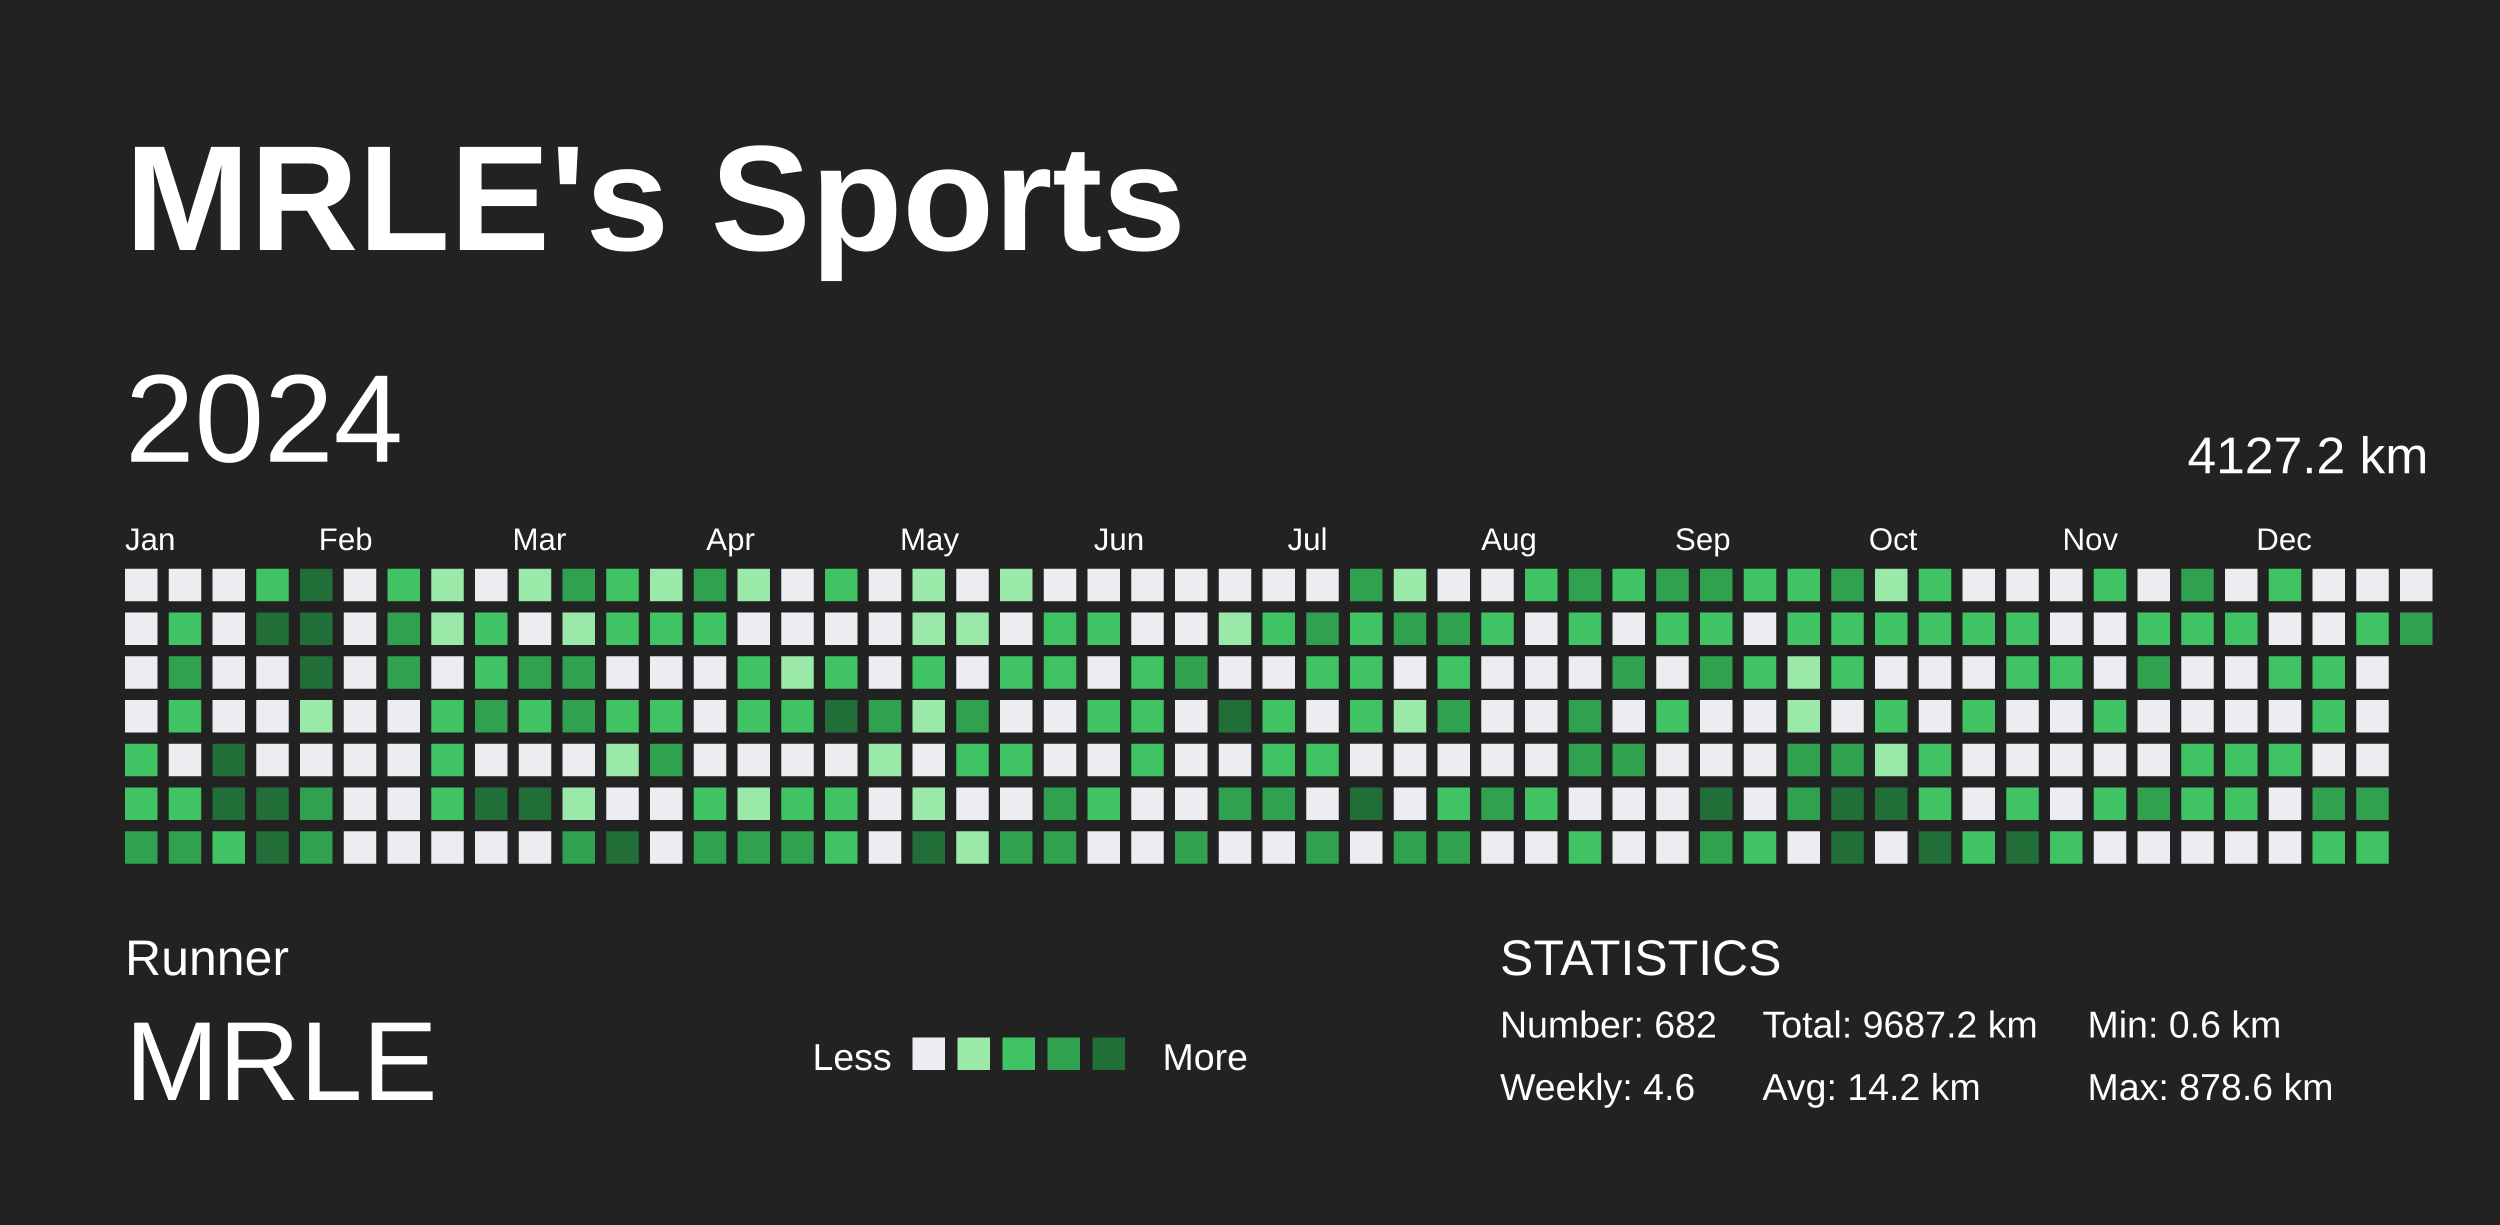
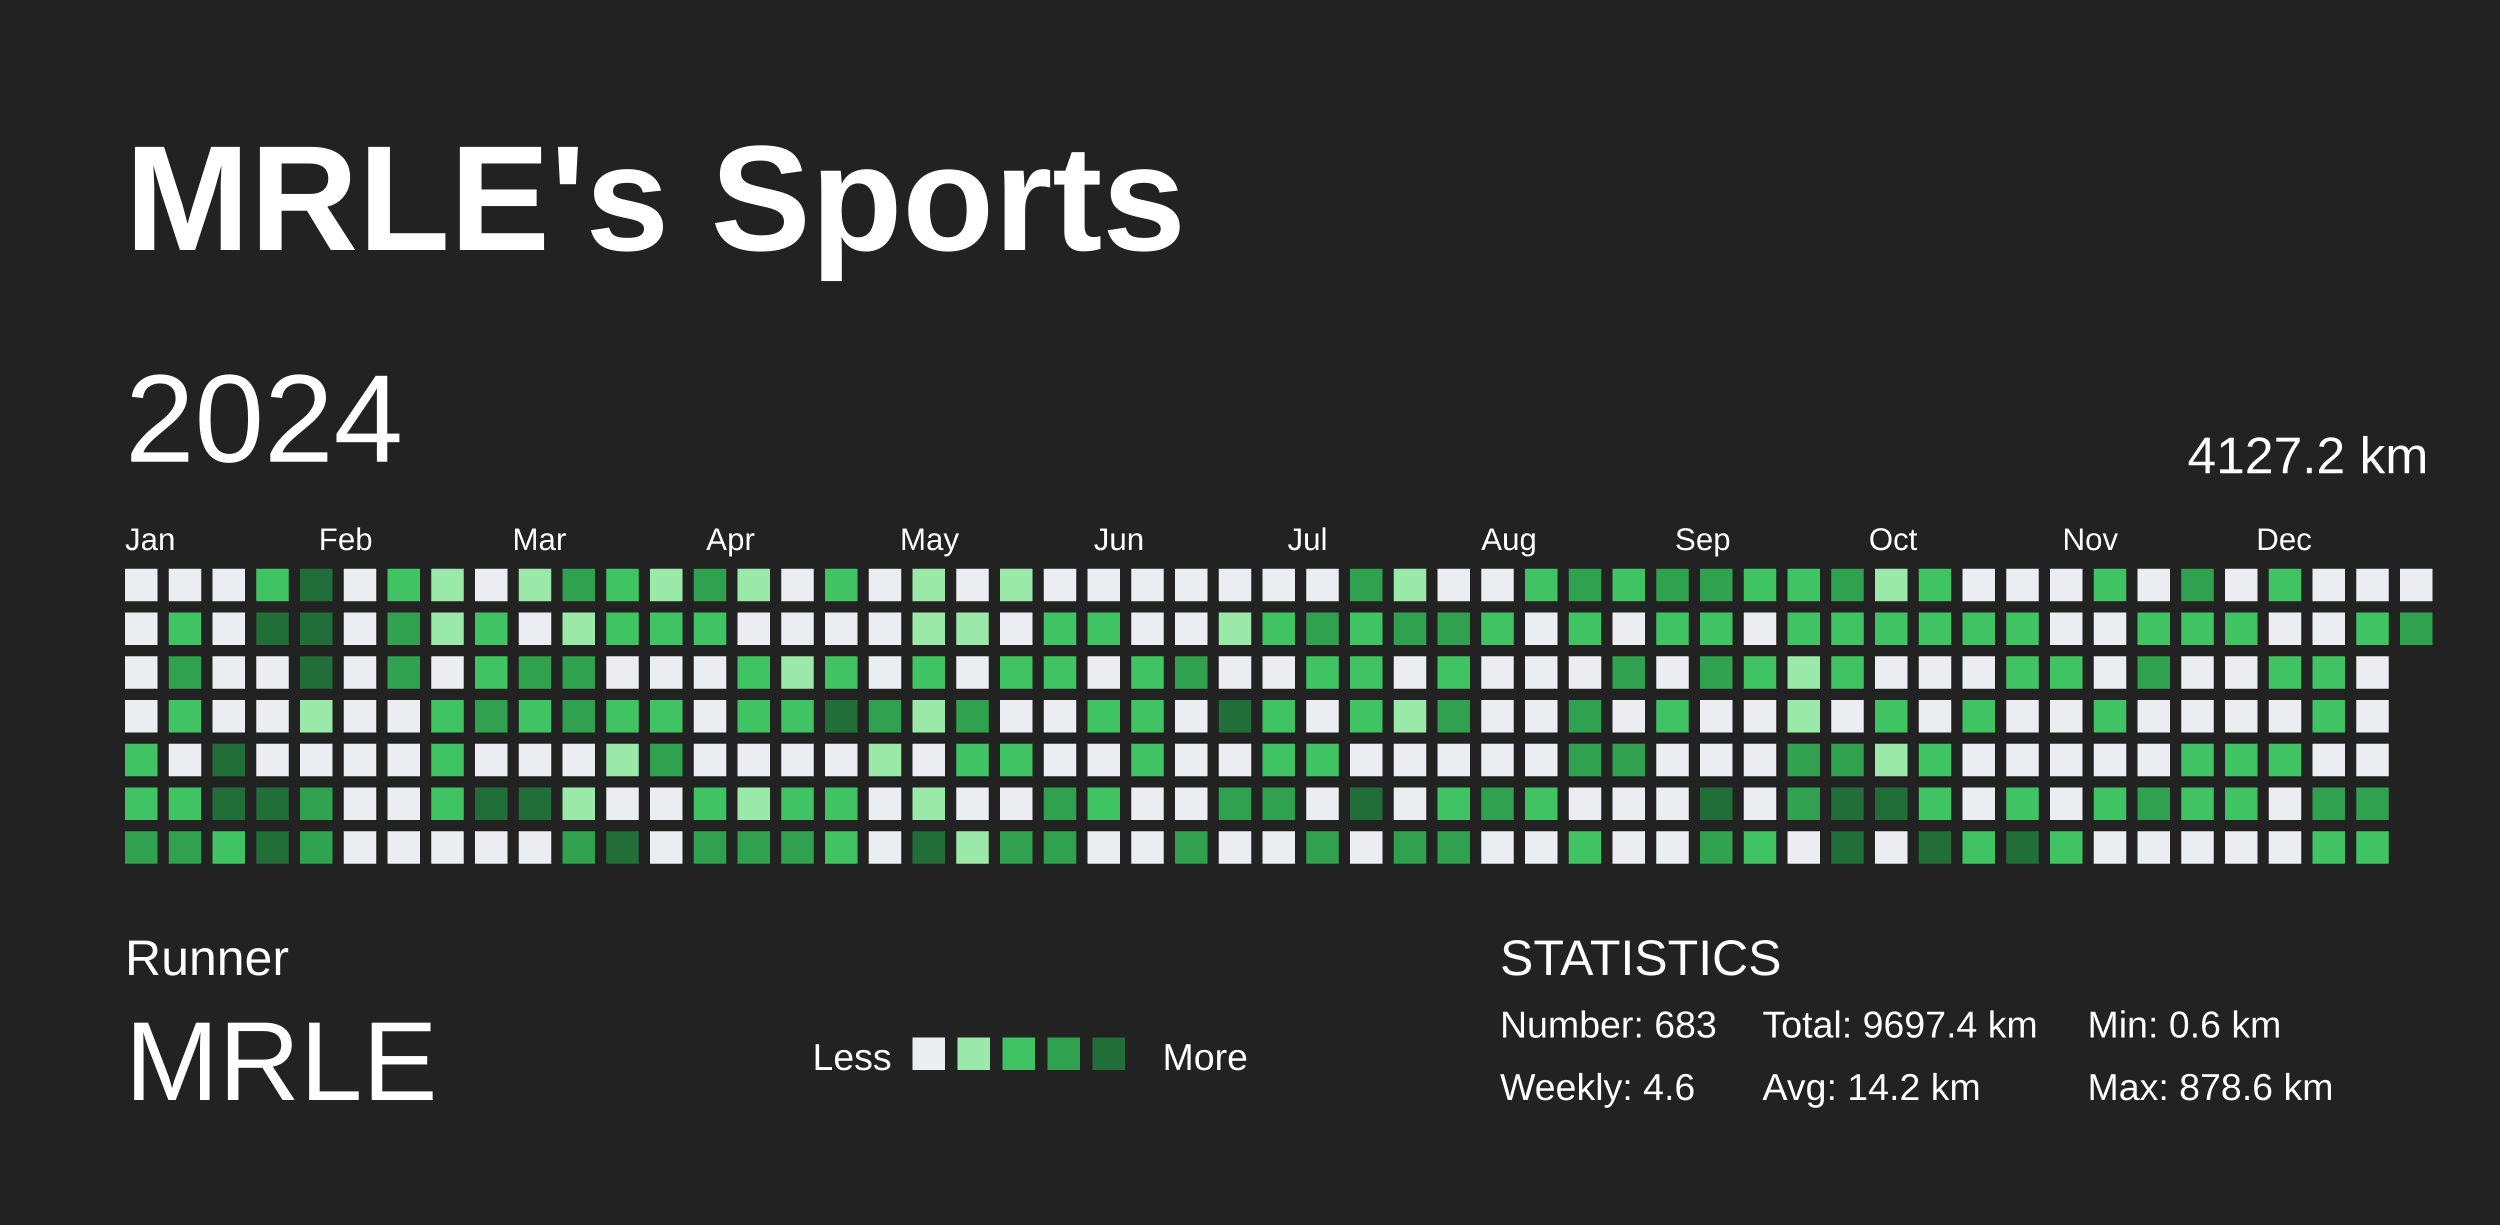
<svg xmlns="http://www.w3.org/2000/svg" baseProfile="full" height="98mm" version="1.1" viewBox="0,0,200,98" width="200mm">
  <defs />
  <rect fill="#222222" height="98" width="200" x="0" y="0" />
  <text fill="#FFFFFF" style="font-size:12px; font-family:Arial; font-weight:bold;" x="10" y="20">MRLE's Sports</text>
  <text fill="#FFFFFF" style="font-size:4px; font-family:Arial" x="10" y="78">Runner</text>
  <text fill="#FFFFFF" style="font-size:9px; font-family:Arial" x="10" y="88">MRLE</text>
  <text fill="#FFFFFF" style="font-size:3px; font-family:Arial" x="65" y="85.6">Less</text>
  <rect fill="#ebedf0" height="2.6" width="2.6" x="73" y="83" />
  <rect fill="#9be9a8" height="2.6" width="2.6" x="76.6" y="83" />
  <rect fill="#40c463" height="2.6" width="2.6" x="80.2" y="83" />
  <rect fill="#30a14e" height="2.6" width="2.6" x="83.8" y="83" />
  <rect fill="#216e39" height="2.6" width="2.6" x="87.4" y="83" />
  <text fill="#FFFFFF" style="font-size:3px; font-family:Arial" x="93" y="85.6">More</text>
  <text fill="#FFFFFF" style="font-size:4px; font-family:Arial" x="120" y="78">STATISTICS</text>
-   <text fill="#FFFFFF" style="font-size:3px; font-family:Arial" x="120" y="83">Number: 682</text>
+   <text fill="#FFFFFF" style="font-size:3px; font-family:Arial" x="120" y="83">Number: 683</text>
  <text fill="#FFFFFF" style="font-size:3px; font-family:Arial" x="120" y="88">Weekly: 4.6</text>
-   <text fill="#FFFFFF" style="font-size:3px; font-family:Arial" x="141" y="83">Total: 9687.2 km</text>
+   <text fill="#FFFFFF" style="font-size:3px; font-family:Arial" x="141" y="83">Total: 9697.4 km</text>
  <text fill="#FFFFFF" style="font-size:3px; font-family:Arial" x="141" y="88">Avg: 14.2 km</text>
  <text fill="#FFFFFF" style="font-size:3px; font-family:Arial" x="167" y="83">Min: 0.6 km</text>
  <text fill="#FFFFFF" style="font-size:3px; font-family:Arial" x="167" y="88">Max: 878.6 km</text>
  <text dominant-baseline="hanging" fill="#FFFFFF" style="font-size:10.0px; font-family:Arial;" x="10" y="30">2024</text>
  <text dominant-baseline="hanging" fill="#FFFFFF" style="font-size:4.125px; font-family:Arial;" x="175" y="35">4127.2 km</text>
  <text fill="#FFFFFF" style="font-size:2.5px; font-family:Arial" x="10.0" y="44">Jan</text>
  <text fill="#FFFFFF" style="font-size:2.5px; font-family:Arial" x="25.5" y="44">Feb</text>
  <text fill="#FFFFFF" style="font-size:2.5px; font-family:Arial" x="41.0" y="44">Mar</text>
  <text fill="#FFFFFF" style="font-size:2.5px; font-family:Arial" x="56.5" y="44">Apr</text>
  <text fill="#FFFFFF" style="font-size:2.5px; font-family:Arial" x="72.0" y="44">May</text>
  <text fill="#FFFFFF" style="font-size:2.5px; font-family:Arial" x="87.5" y="44">Jun</text>
  <text fill="#FFFFFF" style="font-size:2.5px; font-family:Arial" x="103.0" y="44">Jul</text>
  <text fill="#FFFFFF" style="font-size:2.5px; font-family:Arial" x="118.5" y="44">Aug</text>
  <text fill="#FFFFFF" style="font-size:2.5px; font-family:Arial" x="134.0" y="44">Sep</text>
  <text fill="#FFFFFF" style="font-size:2.5px; font-family:Arial" x="149.5" y="44">Oct</text>
  <text fill="#FFFFFF" style="font-size:2.5px; font-family:Arial" x="165.0" y="44">Nov</text>
  <text fill="#FFFFFF" style="font-size:2.5px; font-family:Arial" x="180.5" y="44">Dec</text>
  <rect fill="#ebedf0" height="2.6" width="2.6" x="10.0" y="45.5" />
  <rect fill="#ebedf0" height="2.6" width="2.6" x="10.0" y="49.0" />
  <rect fill="#ebedf0" height="2.6" width="2.6" x="10.0" y="52.5" />
  <rect fill="#ebedf0" height="2.6" width="2.6" x="10.0" y="56.0" />
  <rect fill="#40c463" height="2.6" width="2.6" x="10.0" y="59.5" />
  <rect fill="#40c463" height="2.6" width="2.6" x="10.0" y="63.0" />
  <rect fill="#30a14e" height="2.6" width="2.6" x="10.0" y="66.5" />
  <rect fill="#ebedf0" height="2.6" width="2.6" x="13.5" y="45.5" />
  <rect fill="#40c463" height="2.6" width="2.6" x="13.5" y="49.0" />
  <rect fill="#30a14e" height="2.6" width="2.6" x="13.5" y="52.5" />
  <rect fill="#40c463" height="2.6" width="2.6" x="13.5" y="56.0" />
  <rect fill="#ebedf0" height="2.6" width="2.6" x="13.5" y="59.5" />
  <rect fill="#40c463" height="2.6" width="2.6" x="13.5" y="63.0" />
  <rect fill="#30a14e" height="2.6" width="2.6" x="13.5" y="66.5" />
  <rect fill="#ebedf0" height="2.6" width="2.6" x="17.0" y="45.5" />
  <rect fill="#ebedf0" height="2.6" width="2.6" x="17.0" y="49.0" />
  <rect fill="#ebedf0" height="2.6" width="2.6" x="17.0" y="52.5" />
  <rect fill="#ebedf0" height="2.6" width="2.6" x="17.0" y="56.0" />
  <rect fill="#216e39" height="2.6" width="2.6" x="17.0" y="59.5" />
  <rect fill="#216e39" height="2.6" width="2.6" x="17.0" y="63.0" />
  <rect fill="#40c463" height="2.6" width="2.6" x="17.0" y="66.5" />
  <rect fill="#40c463" height="2.6" width="2.6" x="20.5" y="45.5" />
  <rect fill="#216e39" height="2.6" width="2.6" x="20.5" y="49.0" />
  <rect fill="#ebedf0" height="2.6" width="2.6" x="20.5" y="52.5" />
  <rect fill="#ebedf0" height="2.6" width="2.6" x="20.5" y="56.0" />
  <rect fill="#ebedf0" height="2.6" width="2.6" x="20.5" y="59.5" />
  <rect fill="#216e39" height="2.6" width="2.6" x="20.5" y="63.0" />
  <rect fill="#216e39" height="2.6" width="2.6" x="20.5" y="66.5" />
  <rect fill="#216e39" height="2.6" width="2.6" x="24.0" y="45.5" />
  <rect fill="#216e39" height="2.6" width="2.6" x="24.0" y="49.0" />
  <rect fill="#216e39" height="2.6" width="2.6" x="24.0" y="52.5" />
  <rect fill="#9be9a8" height="2.6" width="2.6" x="24.0" y="56.0" />
  <rect fill="#ebedf0" height="2.6" width="2.6" x="24.0" y="59.5" />
  <rect fill="#30a14e" height="2.6" width="2.6" x="24.0" y="63.0" />
  <rect fill="#30a14e" height="2.6" width="2.6" x="24.0" y="66.5" />
  <rect fill="#ebedf0" height="2.6" width="2.6" x="27.5" y="45.5" />
  <rect fill="#ebedf0" height="2.6" width="2.6" x="27.5" y="49.0" />
  <rect fill="#ebedf0" height="2.6" width="2.6" x="27.5" y="52.5" />
  <rect fill="#ebedf0" height="2.6" width="2.6" x="27.5" y="56.0" />
  <rect fill="#ebedf0" height="2.6" width="2.6" x="27.5" y="59.5" />
  <rect fill="#ebedf0" height="2.6" width="2.6" x="27.5" y="63.0" />
  <rect fill="#ebedf0" height="2.6" width="2.6" x="27.5" y="66.5" />
  <rect fill="#40c463" height="2.6" width="2.6" x="31.0" y="45.5" />
  <rect fill="#30a14e" height="2.6" width="2.6" x="31.0" y="49.0" />
  <rect fill="#30a14e" height="2.6" width="2.6" x="31.0" y="52.5" />
  <rect fill="#ebedf0" height="2.6" width="2.6" x="31.0" y="56.0" />
  <rect fill="#ebedf0" height="2.6" width="2.6" x="31.0" y="59.5" />
  <rect fill="#ebedf0" height="2.6" width="2.6" x="31.0" y="63.0" />
  <rect fill="#ebedf0" height="2.6" width="2.6" x="31.0" y="66.5" />
  <rect fill="#9be9a8" height="2.6" width="2.6" x="34.5" y="45.5" />
  <rect fill="#9be9a8" height="2.6" width="2.6" x="34.5" y="49.0" />
  <rect fill="#ebedf0" height="2.6" width="2.6" x="34.5" y="52.5" />
  <rect fill="#40c463" height="2.6" width="2.6" x="34.5" y="56.0" />
  <rect fill="#40c463" height="2.6" width="2.6" x="34.5" y="59.5" />
  <rect fill="#40c463" height="2.6" width="2.6" x="34.5" y="63.0" />
  <rect fill="#ebedf0" height="2.6" width="2.6" x="34.5" y="66.5" />
  <rect fill="#ebedf0" height="2.6" width="2.6" x="38.0" y="45.5" />
  <rect fill="#40c463" height="2.6" width="2.6" x="38.0" y="49.0" />
  <rect fill="#40c463" height="2.6" width="2.6" x="38.0" y="52.5" />
  <rect fill="#30a14e" height="2.6" width="2.6" x="38.0" y="56.0" />
  <rect fill="#ebedf0" height="2.6" width="2.6" x="38.0" y="59.5" />
  <rect fill="#216e39" height="2.6" width="2.6" x="38.0" y="63.0" />
  <rect fill="#ebedf0" height="2.6" width="2.6" x="38.0" y="66.5" />
  <rect fill="#9be9a8" height="2.6" width="2.6" x="41.5" y="45.5" />
  <rect fill="#ebedf0" height="2.6" width="2.6" x="41.5" y="49.0" />
  <rect fill="#30a14e" height="2.6" width="2.6" x="41.5" y="52.5" />
  <rect fill="#40c463" height="2.6" width="2.6" x="41.5" y="56.0" />
  <rect fill="#ebedf0" height="2.6" width="2.6" x="41.5" y="59.5" />
  <rect fill="#216e39" height="2.6" width="2.6" x="41.5" y="63.0" />
  <rect fill="#ebedf0" height="2.6" width="2.6" x="41.5" y="66.5" />
  <rect fill="#30a14e" height="2.6" width="2.6" x="45.0" y="45.5" />
  <rect fill="#9be9a8" height="2.6" width="2.6" x="45.0" y="49.0" />
  <rect fill="#30a14e" height="2.6" width="2.6" x="45.0" y="52.5" />
  <rect fill="#30a14e" height="2.6" width="2.6" x="45.0" y="56.0" />
  <rect fill="#ebedf0" height="2.6" width="2.6" x="45.0" y="59.5" />
  <rect fill="#9be9a8" height="2.6" width="2.6" x="45.0" y="63.0" />
  <rect fill="#30a14e" height="2.6" width="2.6" x="45.0" y="66.5" />
  <rect fill="#40c463" height="2.6" width="2.6" x="48.5" y="45.5" />
  <rect fill="#40c463" height="2.6" width="2.6" x="48.5" y="49.0" />
  <rect fill="#ebedf0" height="2.6" width="2.6" x="48.5" y="52.5" />
  <rect fill="#40c463" height="2.6" width="2.6" x="48.5" y="56.0" />
  <rect fill="#9be9a8" height="2.6" width="2.6" x="48.5" y="59.5" />
  <rect fill="#ebedf0" height="2.6" width="2.6" x="48.5" y="63.0" />
  <rect fill="#216e39" height="2.6" width="2.6" x="48.5" y="66.5" />
  <rect fill="#9be9a8" height="2.6" width="2.6" x="52.0" y="45.5" />
  <rect fill="#40c463" height="2.6" width="2.6" x="52.0" y="49.0" />
  <rect fill="#ebedf0" height="2.6" width="2.6" x="52.0" y="52.5" />
  <rect fill="#40c463" height="2.6" width="2.6" x="52.0" y="56.0" />
  <rect fill="#30a14e" height="2.6" width="2.6" x="52.0" y="59.5" />
  <rect fill="#ebedf0" height="2.6" width="2.6" x="52.0" y="63.0" />
  <rect fill="#ebedf0" height="2.6" width="2.6" x="52.0" y="66.5" />
  <rect fill="#30a14e" height="2.6" width="2.6" x="55.5" y="45.5" />
  <rect fill="#40c463" height="2.6" width="2.6" x="55.5" y="49.0" />
  <rect fill="#ebedf0" height="2.6" width="2.6" x="55.5" y="52.5" />
  <rect fill="#ebedf0" height="2.6" width="2.6" x="55.5" y="56.0" />
  <rect fill="#ebedf0" height="2.6" width="2.6" x="55.5" y="59.5" />
  <rect fill="#40c463" height="2.6" width="2.6" x="55.5" y="63.0" />
  <rect fill="#30a14e" height="2.6" width="2.6" x="55.5" y="66.5" />
  <rect fill="#9be9a8" height="2.6" width="2.6" x="59.0" y="45.5" />
  <rect fill="#ebedf0" height="2.6" width="2.6" x="59.0" y="49.0" />
  <rect fill="#40c463" height="2.6" width="2.6" x="59.0" y="52.5" />
  <rect fill="#40c463" height="2.6" width="2.6" x="59.0" y="56.0" />
  <rect fill="#ebedf0" height="2.6" width="2.6" x="59.0" y="59.5" />
  <rect fill="#9be9a8" height="2.6" width="2.6" x="59.0" y="63.0" />
  <rect fill="#30a14e" height="2.6" width="2.6" x="59.0" y="66.5" />
  <rect fill="#ebedf0" height="2.6" width="2.6" x="62.5" y="45.5" />
  <rect fill="#ebedf0" height="2.6" width="2.6" x="62.5" y="49.0" />
  <rect fill="#9be9a8" height="2.6" width="2.6" x="62.5" y="52.5" />
  <rect fill="#40c463" height="2.6" width="2.6" x="62.5" y="56.0" />
  <rect fill="#ebedf0" height="2.6" width="2.6" x="62.5" y="59.5" />
  <rect fill="#40c463" height="2.6" width="2.6" x="62.5" y="63.0" />
  <rect fill="#30a14e" height="2.6" width="2.6" x="62.5" y="66.5" />
  <rect fill="#40c463" height="2.6" width="2.6" x="66.0" y="45.5" />
  <rect fill="#ebedf0" height="2.6" width="2.6" x="66.0" y="49.0" />
  <rect fill="#40c463" height="2.6" width="2.6" x="66.0" y="52.5" />
  <rect fill="#216e39" height="2.6" width="2.6" x="66.0" y="56.0" />
  <rect fill="#ebedf0" height="2.6" width="2.6" x="66.0" y="59.5" />
  <rect fill="#40c463" height="2.6" width="2.6" x="66.0" y="63.0" />
  <rect fill="#40c463" height="2.6" width="2.6" x="66.0" y="66.5" />
  <rect fill="#ebedf0" height="2.6" width="2.6" x="69.5" y="45.5" />
  <rect fill="#ebedf0" height="2.6" width="2.6" x="69.5" y="49.0" />
  <rect fill="#ebedf0" height="2.6" width="2.6" x="69.5" y="52.5" />
  <rect fill="#30a14e" height="2.6" width="2.6" x="69.5" y="56.0" />
  <rect fill="#9be9a8" height="2.6" width="2.6" x="69.5" y="59.5" />
  <rect fill="#ebedf0" height="2.6" width="2.6" x="69.5" y="63.0" />
  <rect fill="#ebedf0" height="2.6" width="2.6" x="69.5" y="66.5" />
  <rect fill="#9be9a8" height="2.6" width="2.6" x="73.0" y="45.5" />
  <rect fill="#9be9a8" height="2.6" width="2.6" x="73.0" y="49.0" />
  <rect fill="#40c463" height="2.6" width="2.6" x="73.0" y="52.5" />
  <rect fill="#9be9a8" height="2.6" width="2.6" x="73.0" y="56.0" />
  <rect fill="#ebedf0" height="2.6" width="2.6" x="73.0" y="59.5" />
  <rect fill="#9be9a8" height="2.6" width="2.6" x="73.0" y="63.0" />
  <rect fill="#216e39" height="2.6" width="2.6" x="73.0" y="66.5" />
  <rect fill="#ebedf0" height="2.6" width="2.6" x="76.5" y="45.5" />
  <rect fill="#9be9a8" height="2.6" width="2.6" x="76.5" y="49.0" />
  <rect fill="#ebedf0" height="2.6" width="2.6" x="76.5" y="52.5" />
  <rect fill="#30a14e" height="2.6" width="2.6" x="76.5" y="56.0" />
  <rect fill="#40c463" height="2.6" width="2.6" x="76.5" y="59.5" />
  <rect fill="#ebedf0" height="2.6" width="2.6" x="76.5" y="63.0" />
  <rect fill="#9be9a8" height="2.6" width="2.6" x="76.5" y="66.5" />
  <rect fill="#9be9a8" height="2.6" width="2.6" x="80.0" y="45.5" />
  <rect fill="#ebedf0" height="2.6" width="2.6" x="80.0" y="49.0" />
  <rect fill="#40c463" height="2.6" width="2.6" x="80.0" y="52.5" />
  <rect fill="#ebedf0" height="2.6" width="2.6" x="80.0" y="56.0" />
  <rect fill="#40c463" height="2.6" width="2.6" x="80.0" y="59.5" />
  <rect fill="#ebedf0" height="2.6" width="2.6" x="80.0" y="63.0" />
  <rect fill="#30a14e" height="2.6" width="2.6" x="80.0" y="66.5" />
  <rect fill="#ebedf0" height="2.6" width="2.6" x="83.5" y="45.5" />
  <rect fill="#40c463" height="2.6" width="2.6" x="83.5" y="49.0" />
  <rect fill="#40c463" height="2.6" width="2.6" x="83.5" y="52.5" />
  <rect fill="#ebedf0" height="2.6" width="2.6" x="83.5" y="56.0" />
  <rect fill="#ebedf0" height="2.6" width="2.6" x="83.5" y="59.5" />
  <rect fill="#30a14e" height="2.6" width="2.6" x="83.5" y="63.0" />
  <rect fill="#30a14e" height="2.6" width="2.6" x="83.5" y="66.5" />
  <rect fill="#ebedf0" height="2.6" width="2.6" x="87.0" y="45.5" />
  <rect fill="#40c463" height="2.6" width="2.6" x="87.0" y="49.0" />
  <rect fill="#ebedf0" height="2.6" width="2.6" x="87.0" y="52.5" />
  <rect fill="#40c463" height="2.6" width="2.6" x="87.0" y="56.0" />
  <rect fill="#ebedf0" height="2.6" width="2.6" x="87.0" y="59.5" />
  <rect fill="#40c463" height="2.6" width="2.6" x="87.0" y="63.0" />
  <rect fill="#ebedf0" height="2.6" width="2.6" x="87.0" y="66.5" />
  <rect fill="#ebedf0" height="2.6" width="2.6" x="90.5" y="45.5" />
  <rect fill="#ebedf0" height="2.6" width="2.6" x="90.5" y="49.0" />
  <rect fill="#40c463" height="2.6" width="2.6" x="90.5" y="52.5" />
  <rect fill="#40c463" height="2.6" width="2.6" x="90.5" y="56.0" />
  <rect fill="#40c463" height="2.6" width="2.6" x="90.5" y="59.5" />
  <rect fill="#ebedf0" height="2.6" width="2.6" x="90.5" y="63.0" />
  <rect fill="#ebedf0" height="2.6" width="2.6" x="90.5" y="66.5" />
  <rect fill="#ebedf0" height="2.6" width="2.6" x="94.0" y="45.5" />
  <rect fill="#ebedf0" height="2.6" width="2.6" x="94.0" y="49.0" />
  <rect fill="#30a14e" height="2.6" width="2.6" x="94.0" y="52.5" />
  <rect fill="#ebedf0" height="2.6" width="2.6" x="94.0" y="56.0" />
  <rect fill="#ebedf0" height="2.6" width="2.6" x="94.0" y="59.5" />
  <rect fill="#ebedf0" height="2.6" width="2.6" x="94.0" y="63.0" />
  <rect fill="#30a14e" height="2.6" width="2.6" x="94.0" y="66.5" />
  <rect fill="#ebedf0" height="2.6" width="2.6" x="97.5" y="45.5" />
  <rect fill="#9be9a8" height="2.6" width="2.6" x="97.5" y="49.0" />
  <rect fill="#ebedf0" height="2.6" width="2.6" x="97.5" y="52.5" />
  <rect fill="#216e39" height="2.6" width="2.6" x="97.5" y="56.0" />
  <rect fill="#ebedf0" height="2.6" width="2.6" x="97.5" y="59.5" />
  <rect fill="#30a14e" height="2.6" width="2.6" x="97.5" y="63.0" />
  <rect fill="#ebedf0" height="2.6" width="2.6" x="97.5" y="66.5" />
  <rect fill="#ebedf0" height="2.6" width="2.6" x="101.0" y="45.5" />
  <rect fill="#40c463" height="2.6" width="2.6" x="101.0" y="49.0" />
  <rect fill="#ebedf0" height="2.6" width="2.6" x="101.0" y="52.5" />
  <rect fill="#40c463" height="2.6" width="2.6" x="101.0" y="56.0" />
  <rect fill="#40c463" height="2.6" width="2.6" x="101.0" y="59.5" />
  <rect fill="#30a14e" height="2.6" width="2.6" x="101.0" y="63.0" />
  <rect fill="#ebedf0" height="2.6" width="2.6" x="101.0" y="66.5" />
  <rect fill="#ebedf0" height="2.6" width="2.6" x="104.5" y="45.5" />
  <rect fill="#30a14e" height="2.6" width="2.6" x="104.5" y="49.0" />
  <rect fill="#40c463" height="2.6" width="2.6" x="104.5" y="52.5" />
  <rect fill="#ebedf0" height="2.6" width="2.6" x="104.5" y="56.0" />
  <rect fill="#40c463" height="2.6" width="2.6" x="104.5" y="59.5" />
  <rect fill="#ebedf0" height="2.6" width="2.6" x="104.5" y="63.0" />
  <rect fill="#30a14e" height="2.6" width="2.6" x="104.5" y="66.5" />
  <rect fill="#30a14e" height="2.6" width="2.6" x="108.0" y="45.5" />
  <rect fill="#40c463" height="2.6" width="2.6" x="108.0" y="49.0" />
  <rect fill="#40c463" height="2.6" width="2.6" x="108.0" y="52.5" />
  <rect fill="#40c463" height="2.6" width="2.6" x="108.0" y="56.0" />
  <rect fill="#ebedf0" height="2.6" width="2.6" x="108.0" y="59.5" />
  <rect fill="#216e39" height="2.6" width="2.6" x="108.0" y="63.0" />
  <rect fill="#ebedf0" height="2.6" width="2.6" x="108.0" y="66.5" />
  <rect fill="#9be9a8" height="2.6" width="2.6" x="111.5" y="45.5" />
  <rect fill="#30a14e" height="2.6" width="2.6" x="111.5" y="49.0" />
  <rect fill="#ebedf0" height="2.6" width="2.6" x="111.5" y="52.5" />
  <rect fill="#9be9a8" height="2.6" width="2.6" x="111.5" y="56.0" />
  <rect fill="#ebedf0" height="2.6" width="2.6" x="111.5" y="59.5" />
  <rect fill="#ebedf0" height="2.6" width="2.6" x="111.5" y="63.0" />
  <rect fill="#30a14e" height="2.6" width="2.6" x="111.5" y="66.5" />
  <rect fill="#ebedf0" height="2.6" width="2.6" x="115.0" y="45.5" />
  <rect fill="#30a14e" height="2.6" width="2.6" x="115.0" y="49.0" />
  <rect fill="#40c463" height="2.6" width="2.6" x="115.0" y="52.5" />
  <rect fill="#30a14e" height="2.6" width="2.6" x="115.0" y="56.0" />
  <rect fill="#ebedf0" height="2.6" width="2.6" x="115.0" y="59.5" />
  <rect fill="#40c463" height="2.6" width="2.6" x="115.0" y="63.0" />
  <rect fill="#30a14e" height="2.6" width="2.6" x="115.0" y="66.5" />
  <rect fill="#ebedf0" height="2.6" width="2.6" x="118.5" y="45.5" />
  <rect fill="#40c463" height="2.6" width="2.6" x="118.5" y="49.0" />
  <rect fill="#ebedf0" height="2.6" width="2.6" x="118.5" y="52.5" />
  <rect fill="#ebedf0" height="2.6" width="2.6" x="118.5" y="56.0" />
  <rect fill="#ebedf0" height="2.6" width="2.6" x="118.5" y="59.5" />
  <rect fill="#30a14e" height="2.6" width="2.6" x="118.5" y="63.0" />
  <rect fill="#ebedf0" height="2.6" width="2.6" x="118.5" y="66.5" />
  <rect fill="#40c463" height="2.6" width="2.6" x="122.0" y="45.5" />
  <rect fill="#ebedf0" height="2.6" width="2.6" x="122.0" y="49.0" />
  <rect fill="#ebedf0" height="2.6" width="2.6" x="122.0" y="52.5" />
  <rect fill="#ebedf0" height="2.6" width="2.6" x="122.0" y="56.0" />
  <rect fill="#ebedf0" height="2.6" width="2.6" x="122.0" y="59.5" />
  <rect fill="#40c463" height="2.6" width="2.6" x="122.0" y="63.0" />
  <rect fill="#ebedf0" height="2.6" width="2.6" x="122.0" y="66.5" />
  <rect fill="#30a14e" height="2.6" width="2.6" x="125.5" y="45.5" />
  <rect fill="#40c463" height="2.6" width="2.6" x="125.5" y="49.0" />
  <rect fill="#ebedf0" height="2.6" width="2.6" x="125.5" y="52.5" />
  <rect fill="#30a14e" height="2.6" width="2.6" x="125.5" y="56.0" />
  <rect fill="#30a14e" height="2.6" width="2.6" x="125.5" y="59.5" />
  <rect fill="#ebedf0" height="2.6" width="2.6" x="125.5" y="63.0" />
  <rect fill="#40c463" height="2.6" width="2.6" x="125.5" y="66.5" />
  <rect fill="#40c463" height="2.6" width="2.6" x="129.0" y="45.5" />
  <rect fill="#ebedf0" height="2.6" width="2.6" x="129.0" y="49.0" />
  <rect fill="#30a14e" height="2.6" width="2.6" x="129.0" y="52.5" />
  <rect fill="#ebedf0" height="2.6" width="2.6" x="129.0" y="56.0" />
  <rect fill="#30a14e" height="2.6" width="2.6" x="129.0" y="59.5" />
  <rect fill="#ebedf0" height="2.6" width="2.6" x="129.0" y="63.0" />
  <rect fill="#ebedf0" height="2.6" width="2.6" x="129.0" y="66.5" />
  <rect fill="#30a14e" height="2.6" width="2.6" x="132.5" y="45.5" />
  <rect fill="#40c463" height="2.6" width="2.6" x="132.5" y="49.0" />
  <rect fill="#ebedf0" height="2.6" width="2.6" x="132.5" y="52.5" />
  <rect fill="#40c463" height="2.6" width="2.6" x="132.5" y="56.0" />
  <rect fill="#ebedf0" height="2.6" width="2.6" x="132.5" y="59.5" />
  <rect fill="#ebedf0" height="2.6" width="2.6" x="132.5" y="63.0" />
  <rect fill="#ebedf0" height="2.6" width="2.6" x="132.5" y="66.5" />
  <rect fill="#30a14e" height="2.6" width="2.6" x="136.0" y="45.5" />
  <rect fill="#40c463" height="2.6" width="2.6" x="136.0" y="49.0" />
  <rect fill="#30a14e" height="2.6" width="2.6" x="136.0" y="52.5" />
  <rect fill="#ebedf0" height="2.6" width="2.6" x="136.0" y="56.0" />
  <rect fill="#ebedf0" height="2.6" width="2.6" x="136.0" y="59.5" />
  <rect fill="#216e39" height="2.6" width="2.6" x="136.0" y="63.0" />
  <rect fill="#30a14e" height="2.6" width="2.6" x="136.0" y="66.5" />
  <rect fill="#40c463" height="2.6" width="2.6" x="139.5" y="45.5" />
  <rect fill="#ebedf0" height="2.6" width="2.6" x="139.5" y="49.0" />
  <rect fill="#40c463" height="2.6" width="2.6" x="139.5" y="52.5" />
  <rect fill="#ebedf0" height="2.6" width="2.6" x="139.5" y="56.0" />
  <rect fill="#ebedf0" height="2.6" width="2.6" x="139.5" y="59.5" />
  <rect fill="#ebedf0" height="2.6" width="2.6" x="139.5" y="63.0" />
  <rect fill="#40c463" height="2.6" width="2.6" x="139.5" y="66.5" />
  <rect fill="#40c463" height="2.6" width="2.6" x="143.0" y="45.5" />
  <rect fill="#40c463" height="2.6" width="2.6" x="143.0" y="49.0" />
  <rect fill="#9be9a8" height="2.6" width="2.6" x="143.0" y="52.5" />
  <rect fill="#9be9a8" height="2.6" width="2.6" x="143.0" y="56.0" />
  <rect fill="#30a14e" height="2.6" width="2.6" x="143.0" y="59.5" />
  <rect fill="#30a14e" height="2.6" width="2.6" x="143.0" y="63.0" />
  <rect fill="#ebedf0" height="2.6" width="2.6" x="143.0" y="66.5" />
  <rect fill="#30a14e" height="2.6" width="2.6" x="146.5" y="45.5" />
  <rect fill="#40c463" height="2.6" width="2.6" x="146.5" y="49.0" />
  <rect fill="#40c463" height="2.6" width="2.6" x="146.5" y="52.5" />
  <rect fill="#ebedf0" height="2.6" width="2.6" x="146.5" y="56.0" />
  <rect fill="#30a14e" height="2.6" width="2.6" x="146.5" y="59.5" />
  <rect fill="#216e39" height="2.6" width="2.6" x="146.5" y="63.0" />
  <rect fill="#216e39" height="2.6" width="2.6" x="146.5" y="66.5" />
  <rect fill="#9be9a8" height="2.6" width="2.6" x="150.0" y="45.5" />
  <rect fill="#40c463" height="2.6" width="2.6" x="150.0" y="49.0" />
  <rect fill="#ebedf0" height="2.6" width="2.6" x="150.0" y="52.5" />
  <rect fill="#40c463" height="2.6" width="2.6" x="150.0" y="56.0" />
  <rect fill="#9be9a8" height="2.6" width="2.6" x="150.0" y="59.5" />
  <rect fill="#216e39" height="2.6" width="2.6" x="150.0" y="63.0" />
  <rect fill="#ebedf0" height="2.6" width="2.6" x="150.0" y="66.5" />
  <rect fill="#40c463" height="2.6" width="2.6" x="153.5" y="45.5" />
  <rect fill="#40c463" height="2.6" width="2.6" x="153.5" y="49.0" />
  <rect fill="#ebedf0" height="2.6" width="2.6" x="153.5" y="52.5" />
  <rect fill="#ebedf0" height="2.6" width="2.6" x="153.5" y="56.0" />
  <rect fill="#40c463" height="2.6" width="2.6" x="153.5" y="59.5" />
  <rect fill="#40c463" height="2.6" width="2.6" x="153.5" y="63.0" />
  <rect fill="#216e39" height="2.6" width="2.6" x="153.5" y="66.5" />
  <rect fill="#ebedf0" height="2.6" width="2.6" x="157.0" y="45.5" />
  <rect fill="#40c463" height="2.6" width="2.6" x="157.0" y="49.0" />
  <rect fill="#ebedf0" height="2.6" width="2.6" x="157.0" y="52.5" />
  <rect fill="#40c463" height="2.6" width="2.6" x="157.0" y="56.0" />
  <rect fill="#ebedf0" height="2.6" width="2.6" x="157.0" y="59.5" />
  <rect fill="#ebedf0" height="2.6" width="2.6" x="157.0" y="63.0" />
  <rect fill="#40c463" height="2.6" width="2.6" x="157.0" y="66.5" />
  <rect fill="#ebedf0" height="2.6" width="2.6" x="160.5" y="45.5" />
  <rect fill="#40c463" height="2.6" width="2.6" x="160.5" y="49.0" />
  <rect fill="#40c463" height="2.6" width="2.6" x="160.5" y="52.5" />
  <rect fill="#ebedf0" height="2.6" width="2.6" x="160.5" y="56.0" />
  <rect fill="#ebedf0" height="2.6" width="2.6" x="160.5" y="59.5" />
  <rect fill="#40c463" height="2.6" width="2.6" x="160.5" y="63.0" />
  <rect fill="#216e39" height="2.6" width="2.6" x="160.5" y="66.5" />
  <rect fill="#ebedf0" height="2.6" width="2.6" x="164.0" y="45.5" />
  <rect fill="#ebedf0" height="2.6" width="2.6" x="164.0" y="49.0" />
  <rect fill="#40c463" height="2.6" width="2.6" x="164.0" y="52.5" />
  <rect fill="#ebedf0" height="2.6" width="2.6" x="164.0" y="56.0" />
  <rect fill="#ebedf0" height="2.6" width="2.6" x="164.0" y="59.5" />
  <rect fill="#ebedf0" height="2.6" width="2.6" x="164.0" y="63.0" />
  <rect fill="#40c463" height="2.6" width="2.6" x="164.0" y="66.5" />
  <rect fill="#40c463" height="2.6" width="2.6" x="167.5" y="45.5" />
  <rect fill="#ebedf0" height="2.6" width="2.6" x="167.5" y="49.0" />
  <rect fill="#ebedf0" height="2.6" width="2.6" x="167.5" y="52.5" />
  <rect fill="#40c463" height="2.6" width="2.6" x="167.5" y="56.0" />
  <rect fill="#ebedf0" height="2.6" width="2.6" x="167.5" y="59.5" />
  <rect fill="#40c463" height="2.6" width="2.6" x="167.5" y="63.0" />
  <rect fill="#ebedf0" height="2.6" width="2.6" x="167.5" y="66.5" />
  <rect fill="#ebedf0" height="2.6" width="2.6" x="171.0" y="45.5" />
  <rect fill="#40c463" height="2.6" width="2.6" x="171.0" y="49.0" />
  <rect fill="#30a14e" height="2.6" width="2.6" x="171.0" y="52.5" />
  <rect fill="#ebedf0" height="2.6" width="2.6" x="171.0" y="56.0" />
  <rect fill="#ebedf0" height="2.6" width="2.6" x="171.0" y="59.5" />
  <rect fill="#30a14e" height="2.6" width="2.6" x="171.0" y="63.0" />
  <rect fill="#ebedf0" height="2.6" width="2.6" x="171.0" y="66.5" />
  <rect fill="#30a14e" height="2.6" width="2.6" x="174.5" y="45.5" />
  <rect fill="#40c463" height="2.6" width="2.6" x="174.5" y="49.0" />
  <rect fill="#ebedf0" height="2.6" width="2.6" x="174.5" y="52.5" />
  <rect fill="#ebedf0" height="2.6" width="2.6" x="174.5" y="56.0" />
  <rect fill="#40c463" height="2.6" width="2.6" x="174.5" y="59.5" />
  <rect fill="#40c463" height="2.6" width="2.6" x="174.5" y="63.0" />
  <rect fill="#ebedf0" height="2.6" width="2.6" x="174.5" y="66.5" />
  <rect fill="#ebedf0" height="2.6" width="2.6" x="178.0" y="45.5" />
  <rect fill="#40c463" height="2.6" width="2.6" x="178.0" y="49.0" />
  <rect fill="#ebedf0" height="2.6" width="2.6" x="178.0" y="52.5" />
  <rect fill="#ebedf0" height="2.6" width="2.6" x="178.0" y="56.0" />
  <rect fill="#40c463" height="2.6" width="2.6" x="178.0" y="59.5" />
  <rect fill="#40c463" height="2.6" width="2.6" x="178.0" y="63.0" />
  <rect fill="#ebedf0" height="2.6" width="2.6" x="178.0" y="66.5" />
  <rect fill="#40c463" height="2.6" width="2.6" x="181.5" y="45.5" />
  <rect fill="#ebedf0" height="2.6" width="2.6" x="181.5" y="49.0" />
  <rect fill="#40c463" height="2.6" width="2.6" x="181.5" y="52.5" />
  <rect fill="#ebedf0" height="2.6" width="2.6" x="181.5" y="56.0" />
  <rect fill="#40c463" height="2.6" width="2.6" x="181.5" y="59.5" />
  <rect fill="#ebedf0" height="2.6" width="2.6" x="181.5" y="63.0" />
  <rect fill="#ebedf0" height="2.6" width="2.6" x="181.5" y="66.5" />
  <rect fill="#ebedf0" height="2.6" width="2.6" x="185.0" y="45.5" />
  <rect fill="#ebedf0" height="2.6" width="2.6" x="185.0" y="49.0" />
  <rect fill="#40c463" height="2.6" width="2.6" x="185.0" y="52.5" />
  <rect fill="#40c463" height="2.6" width="2.6" x="185.0" y="56.0" />
  <rect fill="#ebedf0" height="2.6" width="2.6" x="185.0" y="59.5" />
  <rect fill="#30a14e" height="2.6" width="2.6" x="185.0" y="63.0" />
  <rect fill="#40c463" height="2.6" width="2.6" x="185.0" y="66.5" />
  <rect fill="#ebedf0" height="2.6" width="2.6" x="188.5" y="45.5" />
  <rect fill="#40c463" height="2.6" width="2.6" x="188.5" y="49.0" />
  <rect fill="#ebedf0" height="2.6" width="2.6" x="188.5" y="52.5" />
  <rect fill="#ebedf0" height="2.6" width="2.6" x="188.5" y="56.0" />
  <rect fill="#ebedf0" height="2.6" width="2.6" x="188.5" y="59.5" />
  <rect fill="#30a14e" height="2.6" width="2.6" x="188.5" y="63.0" />
  <rect fill="#40c463" height="2.6" width="2.6" x="188.5" y="66.5" />
  <rect fill="#ebedf0" height="2.6" width="2.6" x="192.0" y="45.5" />
  <rect fill="#30a14e" height="2.6" width="2.6" x="192.0" y="49.0" />
</svg>
